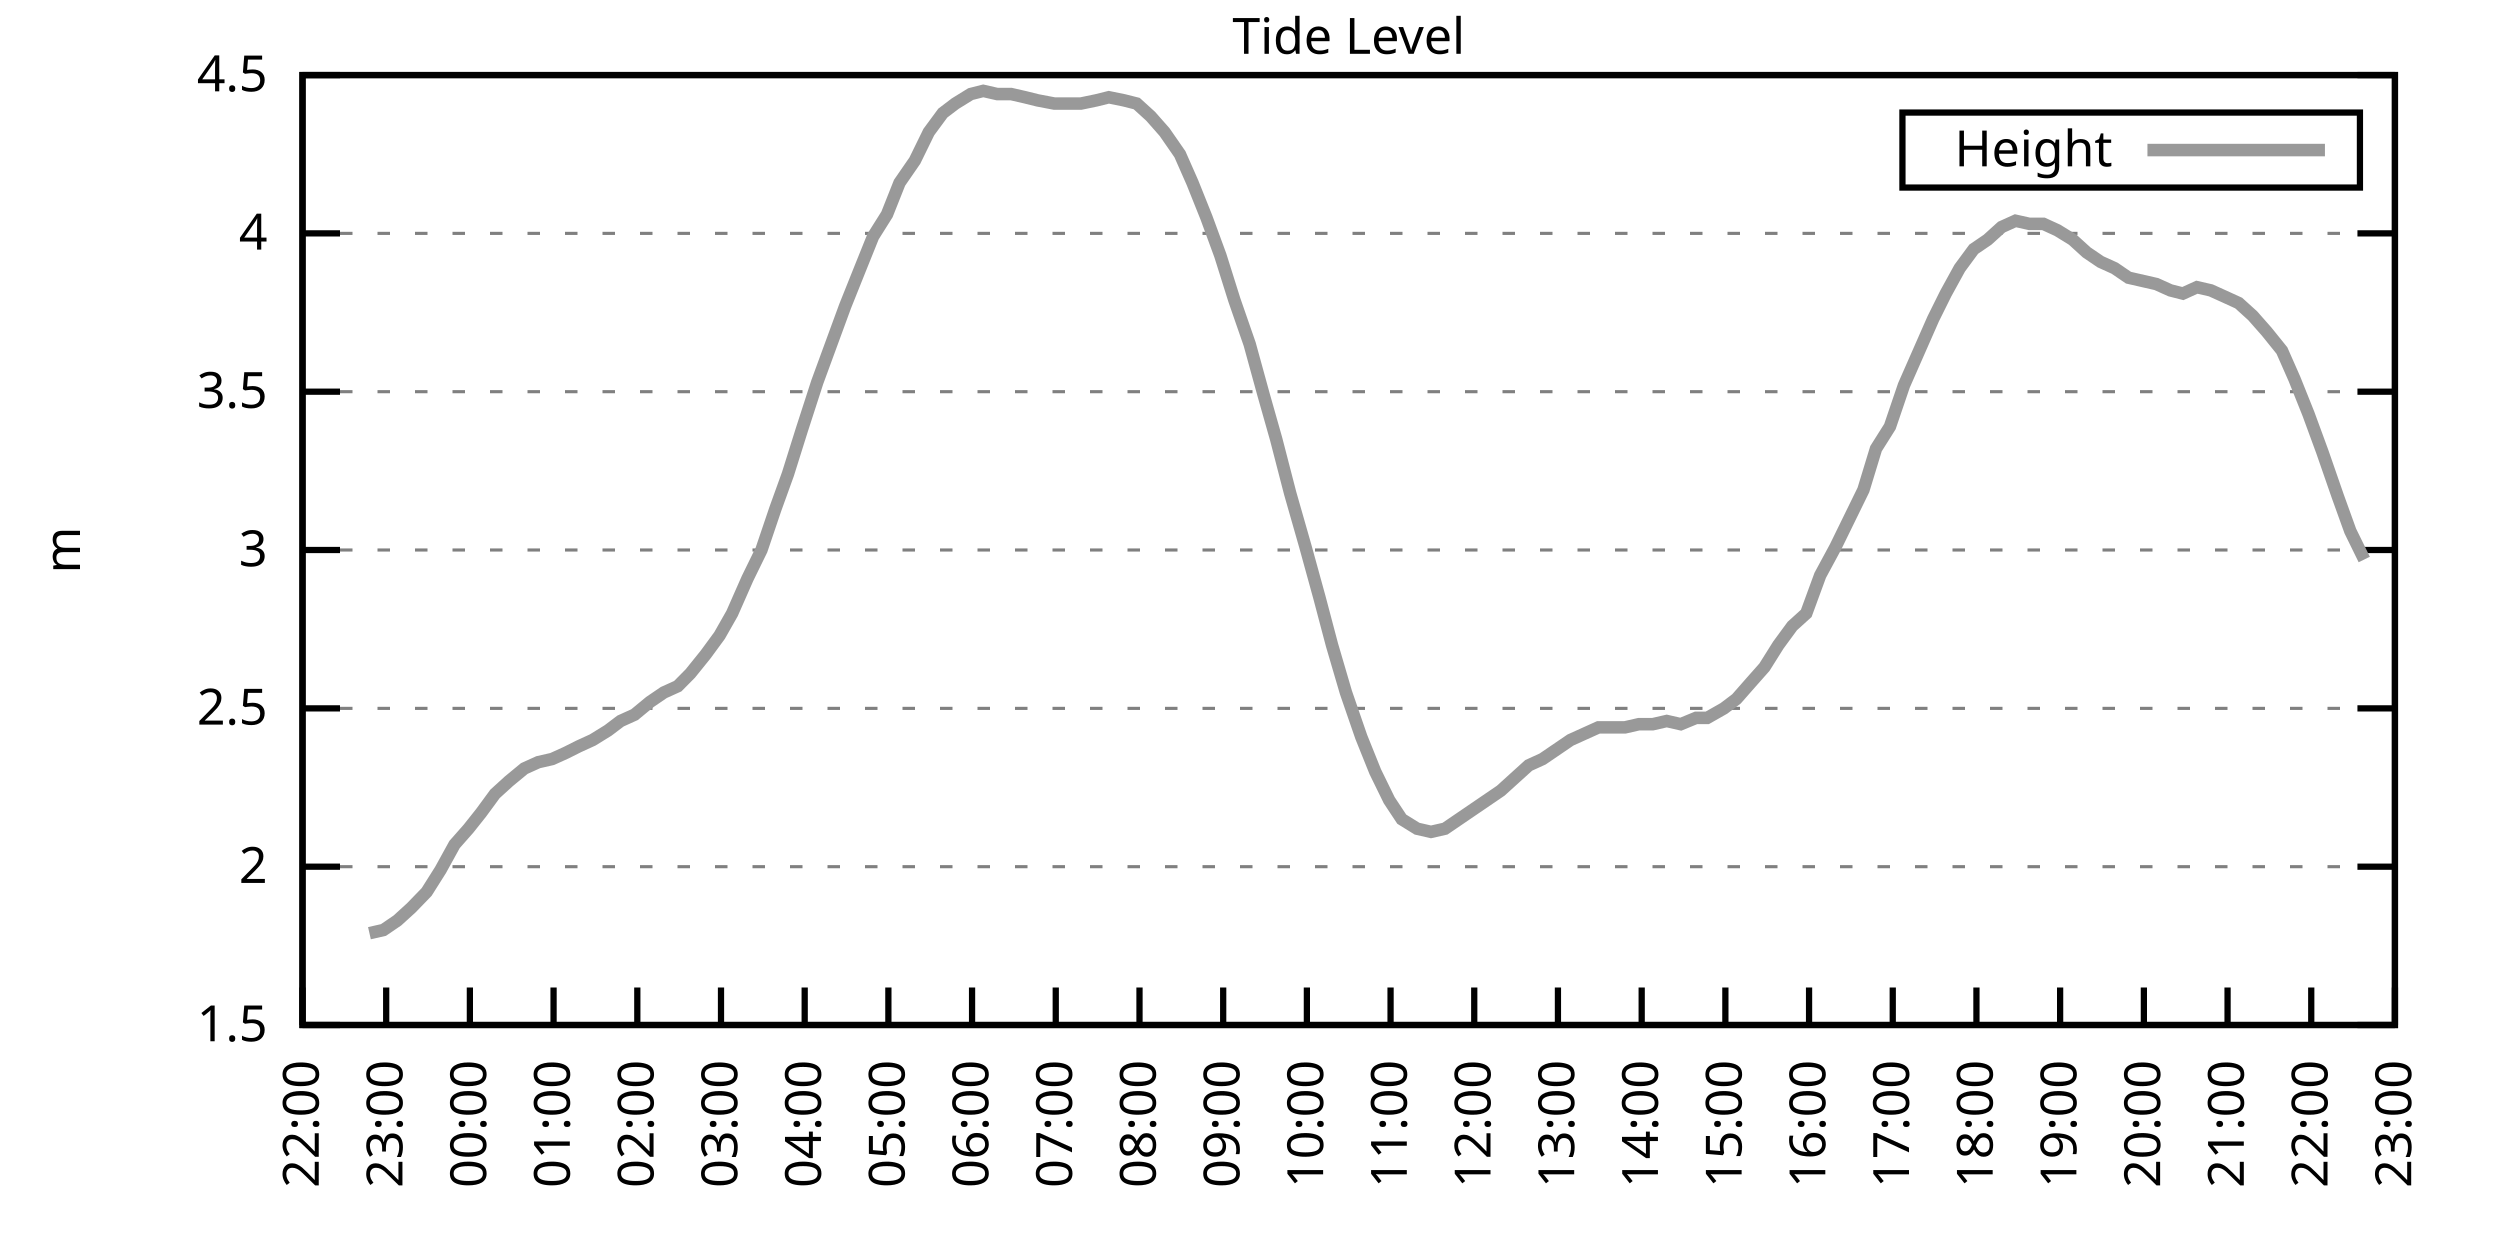
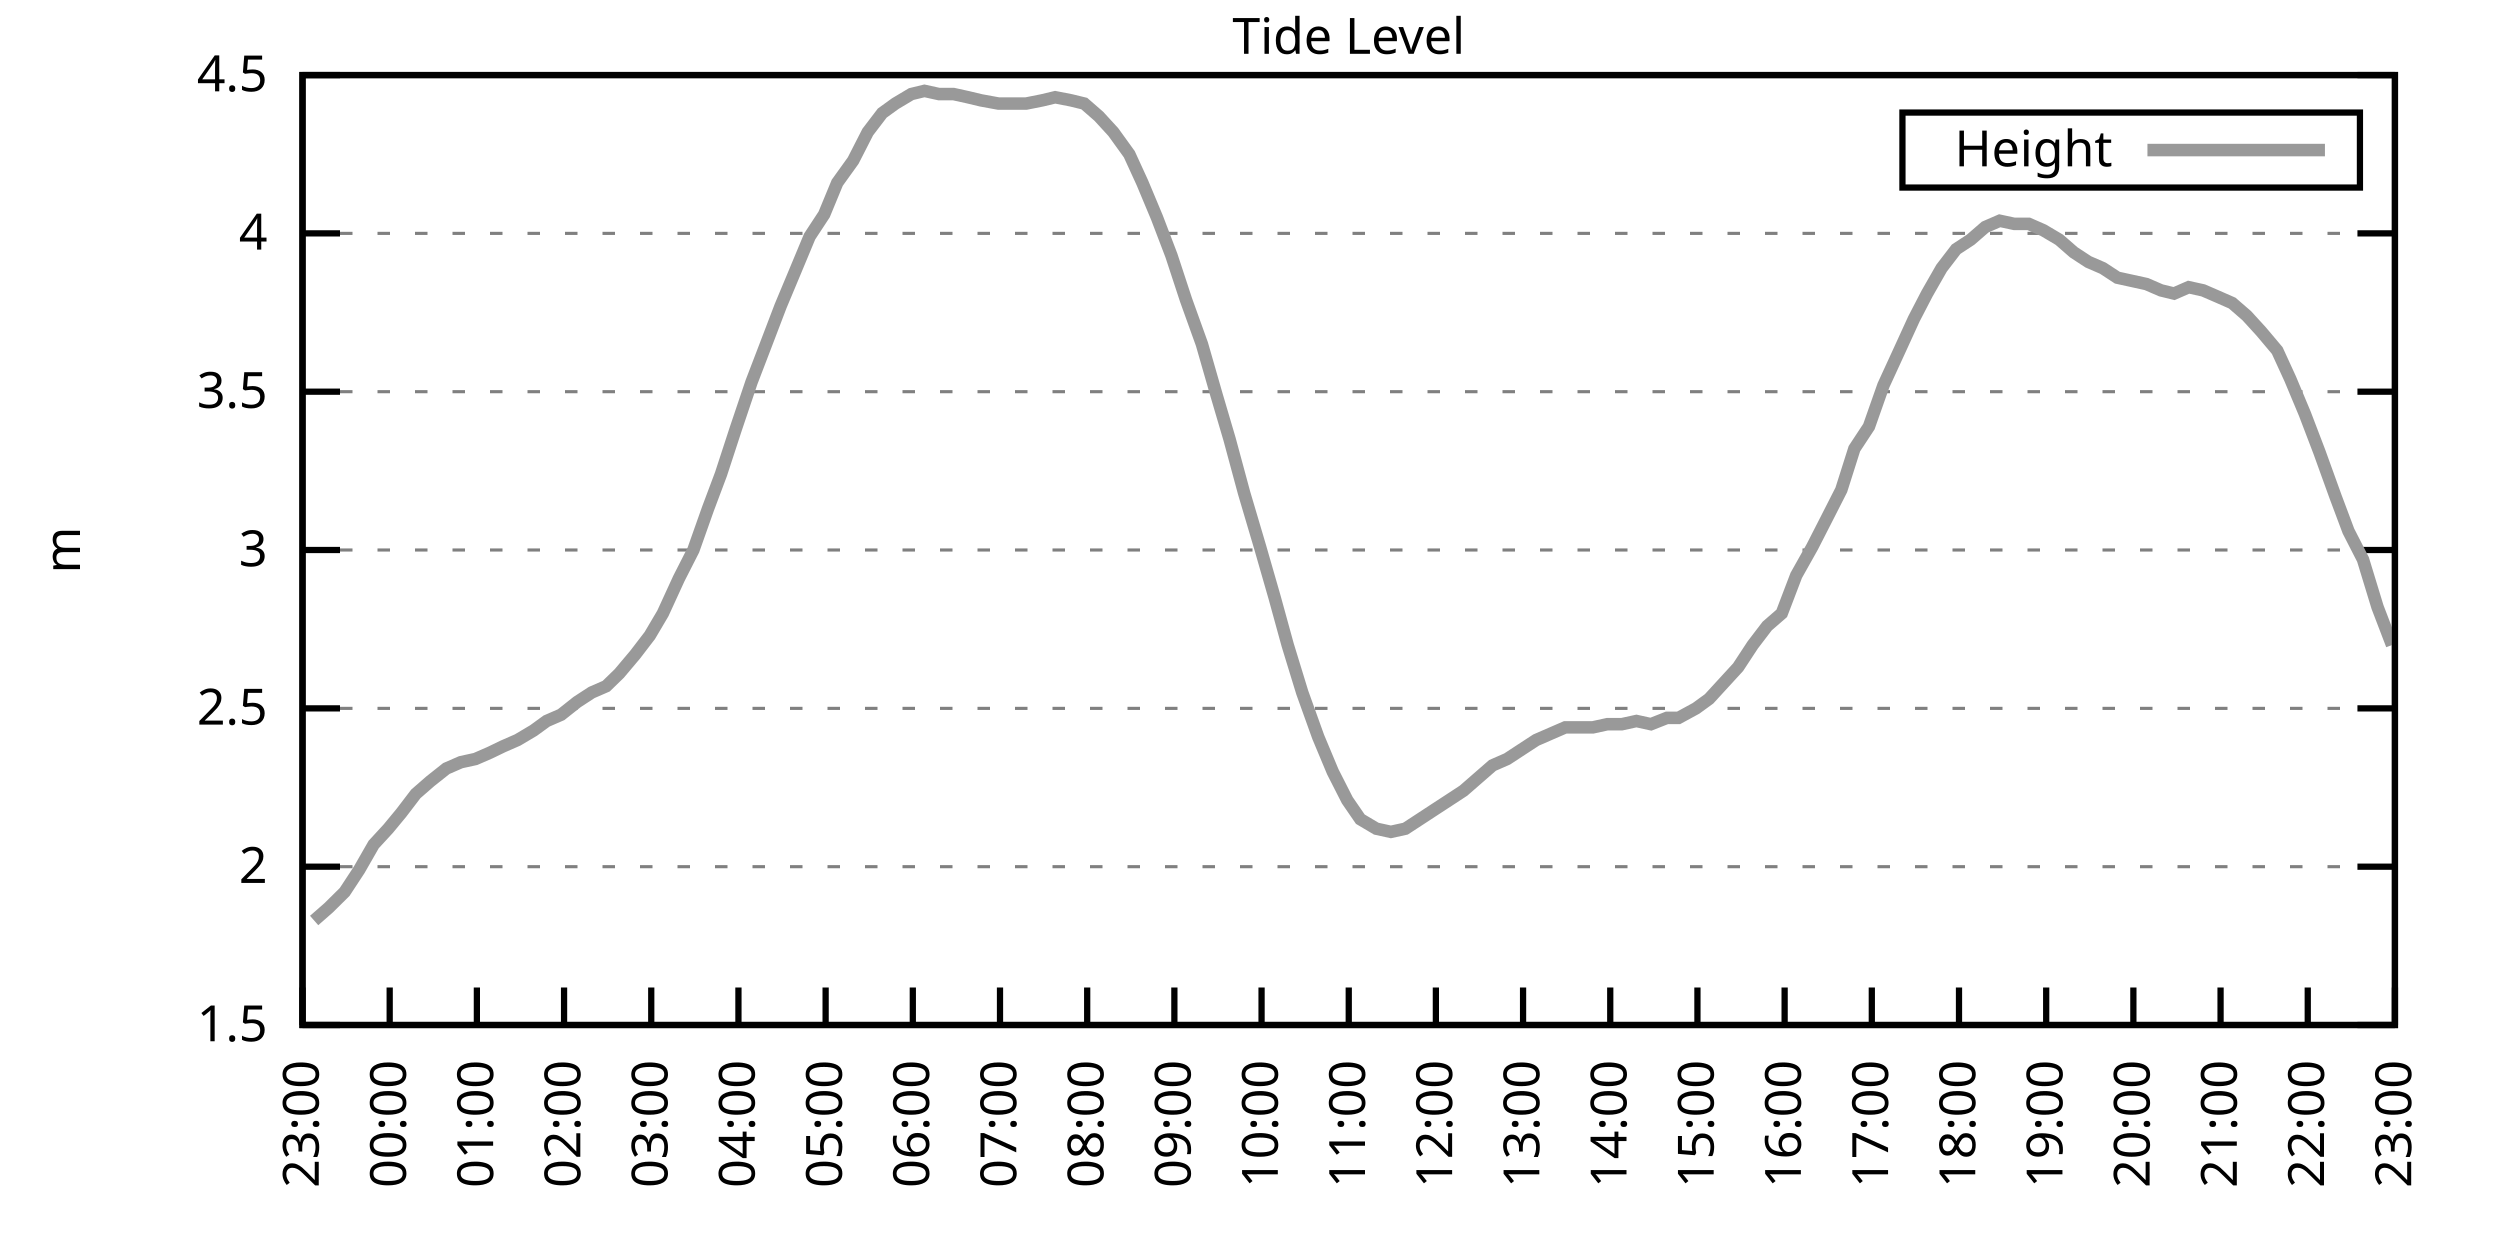
<svg xmlns="http://www.w3.org/2000/svg" xmlns:xlink="http://www.w3.org/1999/xlink" width="400" height="200" viewBox="0 0 400 200">
  <g id="gnuplot_canvas">
    <rect x="0" y="0" width="400" height="200" fill="none" />
    <defs>
      <circle id="gpDot" r="0.5" stroke-width="0.5" stroke="currentColor" />
      <path id="gpPt0" stroke-width="0.333" stroke="currentColor" d="M-1,0 h2 M0,-1 v2" />
      <path id="gpPt1" stroke-width="0.333" stroke="currentColor" d="M-1,-1 L1,1 M1,-1 L-1,1" />
      <path id="gpPt2" stroke-width="0.333" stroke="currentColor" d="M-1,0 L1,0 M0,-1 L0,1 M-1,-1 L1,1 M-1,1 L1,-1" />
      <rect id="gpPt3" stroke-width="0.333" stroke="currentColor" x="-1" y="-1" width="2" height="2" />
      <rect id="gpPt4" stroke-width="0.333" stroke="currentColor" fill="currentColor" x="-1" y="-1" width="2" height="2" />
      <circle id="gpPt5" stroke-width="0.333" stroke="currentColor" cx="0" cy="0" r="1" />
      <use xlink:href="#gpPt5" id="gpPt6" fill="currentColor" stroke="none" />
      <path id="gpPt7" stroke-width="0.333" stroke="currentColor" d="M0,-1.33 L-1.33,0.67 L1.33,0.67 z" />
      <use xlink:href="#gpPt7" id="gpPt8" fill="currentColor" stroke="none" />
      <use xlink:href="#gpPt7" id="gpPt9" stroke="currentColor" transform="rotate(180)" />
      <use xlink:href="#gpPt9" id="gpPt10" fill="currentColor" stroke="none" />
      <use xlink:href="#gpPt3" id="gpPt11" stroke="currentColor" transform="rotate(45)" />
      <use xlink:href="#gpPt11" id="gpPt12" fill="currentColor" stroke="none" />
      <path id="gpPt13" stroke-width="0.333" stroke="currentColor" d="M0,1.330 L1.265,0.411 L0.782,-1.067 L-0.782,-1.076 L-1.265,0.411 z" />
      <use xlink:href="#gpPt13" id="gpPt14" fill="currentColor" stroke="none" />
      <filter id="textbox" filterUnits="objectBoundingBox" x="0" y="0" height="1" width="1">
        <feFlood flood-color="white" flood-opacity="1" result="bgnd" />
        <feComposite in="SourceGraphic" in2="bgnd" operator="atop" />
      </filter>
      <filter id="greybox" filterUnits="objectBoundingBox" x="0" y="0" height="1" width="1">
        <feFlood flood-color="lightgrey" flood-opacity="1" result="grey" />
        <feComposite in="SourceGraphic" in2="grey" operator="atop" />
      </filter>
    </defs>
    <g fill="none" color="white" stroke="currentColor" stroke-width="1.00" stroke-linecap="butt" stroke-linejoin="miter">
</g>
    <g fill="none" color="black" stroke="currentColor" stroke-width="1.00" stroke-linecap="butt" stroke-linejoin="miter">
      <g stroke="none" shape-rendering="crispEdges">
        <polygon fill="rgb(255, 255, 255)" points="48.40,164.00 383.18,164.00 383.18,12.02 48.40,12.02 " />
      </g>
    </g>
    <g fill="none" color="black" stroke="currentColor" stroke-width="1.00" stroke-linecap="butt" stroke-linejoin="miter">
</g>
    <g fill="none" color="black" stroke="black" stroke-width="0.50" stroke-linecap="butt" stroke-linejoin="miter">
</g>
    <g fill="none" color="gray" stroke="currentColor" stroke-width="0.50" stroke-linecap="butt" stroke-linejoin="miter">
      <path stroke="gray" stroke-dasharray="2,4" class="gridline" d="M48.40,164.00 L383.19,164.00  " />
    </g>
    <g fill="none" color="gray" stroke="gray" stroke-width="1.00" stroke-linecap="butt" stroke-linejoin="miter">
</g>
    <g fill="none" color="black" stroke="currentColor" stroke-width="1.00" stroke-linecap="butt" stroke-linejoin="miter">
      <path stroke="black" d="M48.40,164.00 L54.40,164.00 M383.19,164.00 L377.19,164.00  " />
      <g transform="translate(42.80,166.60)" stroke="none" fill="black" font-family="Sans" font-size="8.00" text-anchor="end">
        <text>
          <tspan font-family="Sans"> 1.5</tspan>
        </text>
      </g>
    </g>
    <g fill="none" color="black" stroke="currentColor" stroke-width="1.00" stroke-linecap="butt" stroke-linejoin="miter">
</g>
    <g fill="none" color="black" stroke="black" stroke-width="0.50" stroke-linecap="butt" stroke-linejoin="miter">
</g>
    <g fill="none" color="gray" stroke="currentColor" stroke-width="0.50" stroke-linecap="butt" stroke-linejoin="miter">
      <path stroke="gray" stroke-dasharray="2,4" class="gridline" d="M48.40,138.67 L383.19,138.67  " />
    </g>
    <g fill="none" color="gray" stroke="gray" stroke-width="1.00" stroke-linecap="butt" stroke-linejoin="miter">
</g>
    <g fill="none" color="black" stroke="currentColor" stroke-width="1.00" stroke-linecap="butt" stroke-linejoin="miter">
      <path stroke="black" d="M48.40,138.67 L54.40,138.67 M383.19,138.67 L377.19,138.67  " />
      <g transform="translate(42.80,141.27)" stroke="none" fill="black" font-family="Sans" font-size="8.00" text-anchor="end">
        <text>
          <tspan font-family="Sans"> 2</tspan>
        </text>
      </g>
    </g>
    <g fill="none" color="black" stroke="currentColor" stroke-width="1.00" stroke-linecap="butt" stroke-linejoin="miter">
</g>
    <g fill="none" color="black" stroke="black" stroke-width="0.50" stroke-linecap="butt" stroke-linejoin="miter">
</g>
    <g fill="none" color="gray" stroke="currentColor" stroke-width="0.50" stroke-linecap="butt" stroke-linejoin="miter">
      <path stroke="gray" stroke-dasharray="2,4" class="gridline" d="M48.40,113.34 L383.19,113.34  " />
    </g>
    <g fill="none" color="gray" stroke="gray" stroke-width="1.00" stroke-linecap="butt" stroke-linejoin="miter">
</g>
    <g fill="none" color="black" stroke="currentColor" stroke-width="1.00" stroke-linecap="butt" stroke-linejoin="miter">
      <path stroke="black" d="M48.40,113.34 L54.40,113.34 M383.19,113.34 L377.19,113.34  " />
      <g transform="translate(42.80,115.94)" stroke="none" fill="black" font-family="Sans" font-size="8.00" text-anchor="end">
        <text>
          <tspan font-family="Sans"> 2.5</tspan>
        </text>
      </g>
    </g>
    <g fill="none" color="black" stroke="currentColor" stroke-width="1.00" stroke-linecap="butt" stroke-linejoin="miter">
</g>
    <g fill="none" color="black" stroke="black" stroke-width="0.50" stroke-linecap="butt" stroke-linejoin="miter">
</g>
    <g fill="none" color="gray" stroke="currentColor" stroke-width="0.50" stroke-linecap="butt" stroke-linejoin="miter">
      <path stroke="gray" stroke-dasharray="2,4" class="gridline" d="M48.40,88.00 L383.19,88.00  " />
    </g>
    <g fill="none" color="gray" stroke="gray" stroke-width="1.00" stroke-linecap="butt" stroke-linejoin="miter">
</g>
    <g fill="none" color="black" stroke="currentColor" stroke-width="1.00" stroke-linecap="butt" stroke-linejoin="miter">
      <path stroke="black" d="M48.40,88.00 L54.40,88.00 M383.19,88.00 L377.19,88.00  " />
      <g transform="translate(42.80,90.60)" stroke="none" fill="black" font-family="Sans" font-size="8.00" text-anchor="end">
        <text>
          <tspan font-family="Sans"> 3</tspan>
        </text>
      </g>
    </g>
    <g fill="none" color="black" stroke="currentColor" stroke-width="1.00" stroke-linecap="butt" stroke-linejoin="miter">
</g>
    <g fill="none" color="black" stroke="black" stroke-width="0.50" stroke-linecap="butt" stroke-linejoin="miter">
</g>
    <g fill="none" color="gray" stroke="currentColor" stroke-width="0.50" stroke-linecap="butt" stroke-linejoin="miter">
      <path stroke="gray" stroke-dasharray="2,4" class="gridline" d="M48.40,62.67 L383.19,62.67  " />
    </g>
    <g fill="none" color="gray" stroke="gray" stroke-width="1.00" stroke-linecap="butt" stroke-linejoin="miter">
</g>
    <g fill="none" color="black" stroke="currentColor" stroke-width="1.00" stroke-linecap="butt" stroke-linejoin="miter">
      <path stroke="black" d="M48.40,62.67 L54.40,62.67 M383.19,62.67 L377.19,62.67  " />
      <g transform="translate(42.80,65.27)" stroke="none" fill="black" font-family="Sans" font-size="8.00" text-anchor="end">
        <text>
          <tspan font-family="Sans"> 3.5</tspan>
        </text>
      </g>
    </g>
    <g fill="none" color="black" stroke="currentColor" stroke-width="1.00" stroke-linecap="butt" stroke-linejoin="miter">
</g>
    <g fill="none" color="black" stroke="black" stroke-width="0.50" stroke-linecap="butt" stroke-linejoin="miter">
</g>
    <g fill="none" color="gray" stroke="currentColor" stroke-width="0.50" stroke-linecap="butt" stroke-linejoin="miter">
      <path stroke="gray" stroke-dasharray="2,4" class="gridline" d="M48.40,37.34 L383.19,37.34  " />
    </g>
    <g fill="none" color="gray" stroke="gray" stroke-width="1.00" stroke-linecap="butt" stroke-linejoin="miter">
</g>
    <g fill="none" color="black" stroke="currentColor" stroke-width="1.00" stroke-linecap="butt" stroke-linejoin="miter">
      <path stroke="black" d="M48.40,37.34 L54.40,37.34 M383.19,37.34 L377.19,37.34  " />
      <g transform="translate(42.80,39.94)" stroke="none" fill="black" font-family="Sans" font-size="8.00" text-anchor="end">
        <text>
          <tspan font-family="Sans"> 4</tspan>
        </text>
      </g>
    </g>
    <g fill="none" color="black" stroke="currentColor" stroke-width="1.00" stroke-linecap="butt" stroke-linejoin="miter">
</g>
    <g fill="none" color="black" stroke="black" stroke-width="0.50" stroke-linecap="butt" stroke-linejoin="miter">
</g>
    <g fill="none" color="gray" stroke="currentColor" stroke-width="0.50" stroke-linecap="butt" stroke-linejoin="miter">
      <path stroke="gray" stroke-dasharray="2,4" class="gridline" d="M48.40,12.01 L383.19,12.01  " />
    </g>
    <g fill="none" color="gray" stroke="gray" stroke-width="1.00" stroke-linecap="butt" stroke-linejoin="miter">
</g>
    <g fill="none" color="black" stroke="currentColor" stroke-width="1.00" stroke-linecap="butt" stroke-linejoin="miter">
      <path stroke="black" d="M48.40,12.01 L54.40,12.01 M383.19,12.01 L377.19,12.01  " />
      <g transform="translate(42.80,14.61)" stroke="none" fill="black" font-family="Sans" font-size="8.00" text-anchor="end">
        <text>
          <tspan font-family="Sans"> 4.5</tspan>
        </text>
      </g>
    </g>
    <g fill="none" color="black" stroke="currentColor" stroke-width="1.00" stroke-linecap="butt" stroke-linejoin="miter">
      <path stroke="black" d="M48.40,164.00 L48.40,158.00  " />
      <g transform="translate(51.00,169.60) rotate(270.00)" stroke="none" fill="black" font-family="Sans" font-size="8.00" text-anchor="end">
        <text>
-           <tspan font-family="Sans">22:00</tspan>
-         </text>
-       </g>
-     </g>
-     <g fill="none" color="black" stroke="currentColor" stroke-width="1.00" stroke-linecap="butt" stroke-linejoin="miter">
-       <path stroke="black" d="M61.79,164.00 L61.79,158.00  " />
-       <g transform="translate(64.39,169.60) rotate(270.00)" stroke="none" fill="black" font-family="Sans" font-size="8.00" text-anchor="end">
-         <text>
          <tspan font-family="Sans">23:00</tspan>
        </text>
      </g>
    </g>
    <g fill="none" color="black" stroke="currentColor" stroke-width="1.00" stroke-linecap="butt" stroke-linejoin="miter">
-       <path stroke="black" d="M75.18,164.00 L75.18,158.00  " />
-       <g transform="translate(77.78,169.60) rotate(270.00)" stroke="none" fill="black" font-family="Sans" font-size="8.00" text-anchor="end">
+       <path stroke="black" d="M62.35,164.00 L62.35,158.00  " />
+       <g transform="translate(64.95,169.60) rotate(270.00)" stroke="none" fill="black" font-family="Sans" font-size="8.00" text-anchor="end">
        <text>
          <tspan font-family="Sans">00:00</tspan>
        </text>
      </g>
    </g>
    <g fill="none" color="black" stroke="currentColor" stroke-width="1.00" stroke-linecap="butt" stroke-linejoin="miter">
-       <path stroke="black" d="M88.57,164.00 L88.57,158.00  " />
-       <g transform="translate(91.17,169.60) rotate(270.00)" stroke="none" fill="black" font-family="Sans" font-size="8.00" text-anchor="end">
+       <path stroke="black" d="M76.30,164.00 L76.30,158.00  " />
+       <g transform="translate(78.90,169.60) rotate(270.00)" stroke="none" fill="black" font-family="Sans" font-size="8.00" text-anchor="end">
        <text>
          <tspan font-family="Sans">01:00</tspan>
        </text>
      </g>
    </g>
    <g fill="none" color="black" stroke="currentColor" stroke-width="1.00" stroke-linecap="butt" stroke-linejoin="miter">
-       <path stroke="black" d="M101.97,164.00 L101.97,158.00  " />
-       <g transform="translate(104.57,169.60) rotate(270.00)" stroke="none" fill="black" font-family="Sans" font-size="8.00" text-anchor="end">
+       <path stroke="black" d="M90.25,164.00 L90.25,158.00  " />
+       <g transform="translate(92.85,169.60) rotate(270.00)" stroke="none" fill="black" font-family="Sans" font-size="8.00" text-anchor="end">
        <text>
          <tspan font-family="Sans">02:00</tspan>
        </text>
      </g>
    </g>
    <g fill="none" color="black" stroke="currentColor" stroke-width="1.00" stroke-linecap="butt" stroke-linejoin="miter">
-       <path stroke="black" d="M115.36,164.00 L115.36,158.00  " />
-       <g transform="translate(117.96,169.60) rotate(270.00)" stroke="none" fill="black" font-family="Sans" font-size="8.00" text-anchor="end">
+       <path stroke="black" d="M104.20,164.00 L104.20,158.00  " />
+       <g transform="translate(106.80,169.60) rotate(270.00)" stroke="none" fill="black" font-family="Sans" font-size="8.00" text-anchor="end">
        <text>
          <tspan font-family="Sans">03:00</tspan>
        </text>
      </g>
    </g>
    <g fill="none" color="black" stroke="currentColor" stroke-width="1.00" stroke-linecap="butt" stroke-linejoin="miter">
-       <path stroke="black" d="M128.75,164.00 L128.75,158.00  " />
-       <g transform="translate(131.35,169.60) rotate(270.00)" stroke="none" fill="black" font-family="Sans" font-size="8.00" text-anchor="end">
+       <path stroke="black" d="M118.15,164.00 L118.15,158.00  " />
+       <g transform="translate(120.75,169.60) rotate(270.00)" stroke="none" fill="black" font-family="Sans" font-size="8.00" text-anchor="end">
        <text>
          <tspan font-family="Sans">04:00</tspan>
        </text>
      </g>
    </g>
    <g fill="none" color="black" stroke="currentColor" stroke-width="1.00" stroke-linecap="butt" stroke-linejoin="miter">
-       <path stroke="black" d="M142.14,164.00 L142.14,158.00  " />
-       <g transform="translate(144.74,169.60) rotate(270.00)" stroke="none" fill="black" font-family="Sans" font-size="8.00" text-anchor="end">
+       <path stroke="black" d="M132.10,164.00 L132.10,158.00  " />
+       <g transform="translate(134.70,169.60) rotate(270.00)" stroke="none" fill="black" font-family="Sans" font-size="8.00" text-anchor="end">
        <text>
          <tspan font-family="Sans">05:00</tspan>
        </text>
      </g>
    </g>
    <g fill="none" color="black" stroke="currentColor" stroke-width="1.00" stroke-linecap="butt" stroke-linejoin="miter">
-       <path stroke="black" d="M155.53,164.00 L155.53,158.00  " />
-       <g transform="translate(158.13,169.60) rotate(270.00)" stroke="none" fill="black" font-family="Sans" font-size="8.00" text-anchor="end">
+       <path stroke="black" d="M146.05,164.00 L146.05,158.00  " />
+       <g transform="translate(148.65,169.60) rotate(270.00)" stroke="none" fill="black" font-family="Sans" font-size="8.00" text-anchor="end">
        <text>
          <tspan font-family="Sans">06:00</tspan>
        </text>
      </g>
    </g>
    <g fill="none" color="black" stroke="currentColor" stroke-width="1.00" stroke-linecap="butt" stroke-linejoin="miter">
-       <path stroke="black" d="M168.92,164.00 L168.92,158.00  " />
-       <g transform="translate(171.52,169.60) rotate(270.00)" stroke="none" fill="black" font-family="Sans" font-size="8.00" text-anchor="end">
+       <path stroke="black" d="M160.00,164.00 L160.00,158.00  " />
+       <g transform="translate(162.60,169.60) rotate(270.00)" stroke="none" fill="black" font-family="Sans" font-size="8.00" text-anchor="end">
        <text>
          <tspan font-family="Sans">07:00</tspan>
        </text>
      </g>
    </g>
    <g fill="none" color="black" stroke="currentColor" stroke-width="1.00" stroke-linecap="butt" stroke-linejoin="miter">
-       <path stroke="black" d="M182.32,164.00 L182.32,158.00  " />
-       <g transform="translate(184.92,169.60) rotate(270.00)" stroke="none" fill="black" font-family="Sans" font-size="8.00" text-anchor="end">
+       <path stroke="black" d="M173.95,164.00 L173.95,158.00  " />
+       <g transform="translate(176.55,169.60) rotate(270.00)" stroke="none" fill="black" font-family="Sans" font-size="8.00" text-anchor="end">
        <text>
          <tspan font-family="Sans">08:00</tspan>
        </text>
      </g>
    </g>
    <g fill="none" color="black" stroke="currentColor" stroke-width="1.00" stroke-linecap="butt" stroke-linejoin="miter">
-       <path stroke="black" d="M195.71,164.00 L195.71,158.00  " />
-       <g transform="translate(198.31,169.60) rotate(270.00)" stroke="none" fill="black" font-family="Sans" font-size="8.00" text-anchor="end">
+       <path stroke="black" d="M187.90,164.00 L187.90,158.00  " />
+       <g transform="translate(190.50,169.60) rotate(270.00)" stroke="none" fill="black" font-family="Sans" font-size="8.00" text-anchor="end">
        <text>
          <tspan font-family="Sans">09:00</tspan>
        </text>
      </g>
    </g>
    <g fill="none" color="black" stroke="currentColor" stroke-width="1.00" stroke-linecap="butt" stroke-linejoin="miter">
-       <path stroke="black" d="M209.10,164.00 L209.10,158.00  " />
-       <g transform="translate(211.70,169.60) rotate(270.00)" stroke="none" fill="black" font-family="Sans" font-size="8.00" text-anchor="end">
+       <path stroke="black" d="M201.85,164.00 L201.85,158.00  " />
+       <g transform="translate(204.45,169.60) rotate(270.00)" stroke="none" fill="black" font-family="Sans" font-size="8.00" text-anchor="end">
        <text>
          <tspan font-family="Sans">10:00</tspan>
        </text>
      </g>
    </g>
    <g fill="none" color="black" stroke="currentColor" stroke-width="1.00" stroke-linecap="butt" stroke-linejoin="miter">
-       <path stroke="black" d="M222.49,164.00 L222.49,158.00  " />
-       <g transform="translate(225.09,169.60) rotate(270.00)" stroke="none" fill="black" font-family="Sans" font-size="8.00" text-anchor="end">
+       <path stroke="black" d="M215.80,164.00 L215.80,158.00  " />
+       <g transform="translate(218.40,169.60) rotate(270.00)" stroke="none" fill="black" font-family="Sans" font-size="8.00" text-anchor="end">
        <text>
          <tspan font-family="Sans">11:00</tspan>
        </text>
      </g>
    </g>
    <g fill="none" color="black" stroke="currentColor" stroke-width="1.00" stroke-linecap="butt" stroke-linejoin="miter">
-       <path stroke="black" d="M235.88,164.00 L235.88,158.00  " />
-       <g transform="translate(238.48,169.60) rotate(270.00)" stroke="none" fill="black" font-family="Sans" font-size="8.00" text-anchor="end">
+       <path stroke="black" d="M229.74,164.00 L229.74,158.00  " />
+       <g transform="translate(232.34,169.60) rotate(270.00)" stroke="none" fill="black" font-family="Sans" font-size="8.00" text-anchor="end">
        <text>
          <tspan font-family="Sans">12:00</tspan>
        </text>
      </g>
    </g>
    <g fill="none" color="black" stroke="currentColor" stroke-width="1.00" stroke-linecap="butt" stroke-linejoin="miter">
-       <path stroke="black" d="M249.27,164.00 L249.27,158.00  " />
-       <g transform="translate(251.87,169.60) rotate(270.00)" stroke="none" fill="black" font-family="Sans" font-size="8.00" text-anchor="end">
+       <path stroke="black" d="M243.69,164.00 L243.69,158.00  " />
+       <g transform="translate(246.29,169.60) rotate(270.00)" stroke="none" fill="black" font-family="Sans" font-size="8.00" text-anchor="end">
        <text>
          <tspan font-family="Sans">13:00</tspan>
        </text>
      </g>
    </g>
    <g fill="none" color="black" stroke="currentColor" stroke-width="1.00" stroke-linecap="butt" stroke-linejoin="miter">
-       <path stroke="black" d="M262.67,164.00 L262.67,158.00  " />
-       <g transform="translate(265.27,169.60) rotate(270.00)" stroke="none" fill="black" font-family="Sans" font-size="8.00" text-anchor="end">
+       <path stroke="black" d="M257.64,164.00 L257.64,158.00  " />
+       <g transform="translate(260.24,169.60) rotate(270.00)" stroke="none" fill="black" font-family="Sans" font-size="8.00" text-anchor="end">
        <text>
          <tspan font-family="Sans">14:00</tspan>
        </text>
      </g>
    </g>
    <g fill="none" color="black" stroke="currentColor" stroke-width="1.00" stroke-linecap="butt" stroke-linejoin="miter">
-       <path stroke="black" d="M276.06,164.00 L276.06,158.00  " />
-       <g transform="translate(278.66,169.60) rotate(270.00)" stroke="none" fill="black" font-family="Sans" font-size="8.00" text-anchor="end">
+       <path stroke="black" d="M271.59,164.00 L271.59,158.00  " />
+       <g transform="translate(274.19,169.60) rotate(270.00)" stroke="none" fill="black" font-family="Sans" font-size="8.00" text-anchor="end">
        <text>
          <tspan font-family="Sans">15:00</tspan>
        </text>
      </g>
    </g>
    <g fill="none" color="black" stroke="currentColor" stroke-width="1.00" stroke-linecap="butt" stroke-linejoin="miter">
-       <path stroke="black" d="M289.45,164.00 L289.45,158.00  " />
-       <g transform="translate(292.05,169.60) rotate(270.00)" stroke="none" fill="black" font-family="Sans" font-size="8.00" text-anchor="end">
+       <path stroke="black" d="M285.54,164.00 L285.54,158.00  " />
+       <g transform="translate(288.14,169.60) rotate(270.00)" stroke="none" fill="black" font-family="Sans" font-size="8.00" text-anchor="end">
        <text>
          <tspan font-family="Sans">16:00</tspan>
        </text>
      </g>
    </g>
    <g fill="none" color="black" stroke="currentColor" stroke-width="1.00" stroke-linecap="butt" stroke-linejoin="miter">
-       <path stroke="black" d="M302.84,164.00 L302.84,158.00  " />
-       <g transform="translate(305.44,169.60) rotate(270.00)" stroke="none" fill="black" font-family="Sans" font-size="8.00" text-anchor="end">
+       <path stroke="black" d="M299.49,164.00 L299.49,158.00  " />
+       <g transform="translate(302.09,169.60) rotate(270.00)" stroke="none" fill="black" font-family="Sans" font-size="8.00" text-anchor="end">
        <text>
          <tspan font-family="Sans">17:00</tspan>
        </text>
      </g>
    </g>
    <g fill="none" color="black" stroke="currentColor" stroke-width="1.00" stroke-linecap="butt" stroke-linejoin="miter">
-       <path stroke="black" d="M316.23,164.00 L316.23,158.00  " />
-       <g transform="translate(318.83,169.60) rotate(270.00)" stroke="none" fill="black" font-family="Sans" font-size="8.00" text-anchor="end">
+       <path stroke="black" d="M313.44,164.00 L313.44,158.00  " />
+       <g transform="translate(316.04,169.60) rotate(270.00)" stroke="none" fill="black" font-family="Sans" font-size="8.00" text-anchor="end">
        <text>
          <tspan font-family="Sans">18:00</tspan>
        </text>
      </g>
    </g>
    <g fill="none" color="black" stroke="currentColor" stroke-width="1.00" stroke-linecap="butt" stroke-linejoin="miter">
-       <path stroke="black" d="M329.62,164.00 L329.62,158.00  " />
-       <g transform="translate(332.22,169.60) rotate(270.00)" stroke="none" fill="black" font-family="Sans" font-size="8.00" text-anchor="end">
+       <path stroke="black" d="M327.39,164.00 L327.39,158.00  " />
+       <g transform="translate(329.99,169.60) rotate(270.00)" stroke="none" fill="black" font-family="Sans" font-size="8.00" text-anchor="end">
        <text>
          <tspan font-family="Sans">19:00</tspan>
        </text>
      </g>
    </g>
    <g fill="none" color="black" stroke="currentColor" stroke-width="1.00" stroke-linecap="butt" stroke-linejoin="miter">
-       <path stroke="black" d="M343.02,164.00 L343.02,158.00  " />
-       <g transform="translate(345.62,169.60) rotate(270.00)" stroke="none" fill="black" font-family="Sans" font-size="8.00" text-anchor="end">
+       <path stroke="black" d="M341.34,164.00 L341.34,158.00  " />
+       <g transform="translate(343.94,169.60) rotate(270.00)" stroke="none" fill="black" font-family="Sans" font-size="8.00" text-anchor="end">
        <text>
          <tspan font-family="Sans">20:00</tspan>
        </text>
      </g>
    </g>
    <g fill="none" color="black" stroke="currentColor" stroke-width="1.00" stroke-linecap="butt" stroke-linejoin="miter">
-       <path stroke="black" d="M356.41,164.00 L356.41,158.00  " />
-       <g transform="translate(359.01,169.60) rotate(270.00)" stroke="none" fill="black" font-family="Sans" font-size="8.00" text-anchor="end">
+       <path stroke="black" d="M355.29,164.00 L355.29,158.00  " />
+       <g transform="translate(357.89,169.60) rotate(270.00)" stroke="none" fill="black" font-family="Sans" font-size="8.00" text-anchor="end">
        <text>
          <tspan font-family="Sans">21:00</tspan>
        </text>
      </g>
    </g>
    <g fill="none" color="black" stroke="currentColor" stroke-width="1.00" stroke-linecap="butt" stroke-linejoin="miter">
-       <path stroke="black" d="M369.80,164.00 L369.80,158.00  " />
-       <g transform="translate(372.40,169.60) rotate(270.00)" stroke="none" fill="black" font-family="Sans" font-size="8.00" text-anchor="end">
+       <path stroke="black" d="M369.24,164.00 L369.24,158.00  " />
+       <g transform="translate(371.84,169.60) rotate(270.00)" stroke="none" fill="black" font-family="Sans" font-size="8.00" text-anchor="end">
        <text>
          <tspan font-family="Sans">22:00</tspan>
        </text>
      </g>
    </g>
    <g fill="none" color="black" stroke="currentColor" stroke-width="1.00" stroke-linecap="butt" stroke-linejoin="miter">
      <path stroke="black" d="M383.19,164.00 L383.19,158.00  " />
      <g transform="translate(385.79,169.60) rotate(270.00)" stroke="none" fill="black" font-family="Sans" font-size="8.00" text-anchor="end">
        <text>
          <tspan font-family="Sans">23:00</tspan>
        </text>
      </g>
    </g>
    <g fill="none" color="black" stroke="currentColor" stroke-width="1.00" stroke-linecap="butt" stroke-linejoin="miter">
</g>
    <g fill="none" color="black" stroke="currentColor" stroke-width="1.00" stroke-linecap="butt" stroke-linejoin="miter">
      <path stroke="black" d="M48.40,12.01 L48.40,164.00 L383.19,164.00 L383.19,12.01 L48.40,12.01 Z  " />
    </g>
    <g fill="none" color="black" stroke="currentColor" stroke-width="1.00" stroke-linecap="butt" stroke-linejoin="miter">
</g>
    <g fill="none" color="black" stroke="currentColor" stroke-width="1.00" stroke-linecap="butt" stroke-linejoin="miter">
      <path stroke="black" d="M304.39,30.01 L304.39,18.01 L377.59,18.01 L377.59,30.01 L304.39,30.01 Z  " />
    </g>
    <g id="Tide_level_plot_1">
      <g fill="none" color="white" stroke="black" stroke-width="2.00" stroke-linecap="butt" stroke-linejoin="miter">
</g>
      <g fill="none" color="black" stroke="currentColor" stroke-width="2.00" stroke-linecap="butt" stroke-linejoin="miter">
        <g transform="translate(337.99,26.61)" stroke="none" fill="black" font-family="Sans" font-size="8.00" text-anchor="end">
          <text>
            <tspan font-family="Sans">Height</tspan>
          </text>
        </g>
      </g>
      <g fill="none" color="black" stroke="currentColor" stroke-width="2.00" stroke-linecap="butt" stroke-linejoin="miter">
-         <path stroke="rgb(153, 153, 153)" d="M343.59,24.01 L371.99,24.01 M59.11,149.31 L61.35,148.80 L63.58,147.28 L65.81,145.25 L68.26,142.72 L70.50,139.17   L72.73,135.12 L74.96,132.59 L76.97,130.06 L79.20,127.02 L81.43,124.99 L83.89,122.96 L86.12,121.95 L88.35,121.44   L90.58,120.43 L92.59,119.42 L94.82,118.40 L97.28,116.88 L99.29,115.36 L101.52,114.35 L103.98,112.32 L106.21,110.80   L108.44,109.79 L110.45,107.76 L112.90,104.72 L115.13,101.68 L117.14,98.14 L119.60,92.56 L121.83,88.00 L124.06,81.42   L126.07,75.85 L128.30,68.75 L130.76,61.15 L132.99,55.07 L135.22,48.99 L137.45,43.42 L139.69,37.85 L141.92,34.30   L143.93,29.24 L146.38,25.69 L148.61,21.13 L150.85,18.09 L152.85,16.57 L155.31,15.05 L157.32,14.54 L159.55,15.05   L161.78,15.05 L164.01,15.56 L166.02,16.06 L168.70,16.57 L170.71,16.57 L172.94,16.57 L175.40,16.06 L177.41,15.56   L179.86,16.06 L181.87,16.57 L184.10,18.60 L186.33,21.13 L188.79,24.68 L190.80,29.24 L193.03,34.81 L195.26,40.89   L197.49,47.98 L199.95,55.07 L202.18,63.18 L204.19,70.27 L206.42,78.89 L208.88,87.50 L211.11,95.60 L213.12,103.20   L215.35,110.80 L217.80,117.90 L220.04,123.47 L222.27,128.03 L224.28,131.07 L226.73,132.59 L228.96,133.10 L231.20,132.59   L233.43,131.07 L235.66,129.55 L237.89,128.03 L240.12,126.51 L242.36,124.48 L244.59,122.46 L246.82,121.44 L249.05,119.92   L251.28,118.40 L253.51,117.39 L255.75,116.38 L257.76,116.38 L259.99,116.38 L262.22,115.87 L264.45,115.87 L266.68,115.36   L268.92,115.87 L271.37,114.86 L273.16,114.86 L275.83,113.34 L277.84,111.82 L280.07,109.28 L282.31,106.75 L284.54,103.20   L286.77,100.16 L289.00,98.14 L291.23,92.06 L293.69,87.50 L295.92,82.94 L298.15,78.38 L300.16,71.79 L302.39,68.25   L304.63,61.66 L307.08,56.09 L309.31,51.02 L311.32,46.97 L313.55,42.91 L315.79,39.87 L318.02,38.35 L320.25,36.33   L322.48,35.32 L324.71,35.82 L326.95,35.82 L329.18,36.84 L331.63,38.35 L333.86,40.38 L336.10,41.90 L338.33,42.91   L340.56,44.43 L342.79,44.94 L345.02,45.45 L347.26,46.46 L349.26,46.97 L351.50,45.95 L353.73,46.46 L355.96,47.47   L358.19,48.49 L360.42,50.51 L362.66,53.05 L365.11,56.09 L367.12,60.65 L369.35,66.22 L371.58,72.30 L374.04,79.39   L376.05,84.97 L378.28,89.52  " />
+         <path stroke="rgb(153, 153, 153)" d="M343.59,24.01 L371.99,24.01 M50.26,147.28 L52.58,145.25 L55.14,142.72 L57.47,139.17 L59.79,135.12 L62.12,132.59   L64.21,130.06 L66.53,127.02 L68.86,124.99 L71.42,122.96 L73.74,121.95 L76.07,121.44 L78.39,120.43 L80.48,119.42   L82.81,118.40 L85.37,116.88 L87.46,115.36 L89.78,114.35 L92.34,112.32 L94.67,110.80 L96.99,109.79 L99.08,107.76   L101.64,104.72 L103.97,101.68 L106.06,98.14 L108.62,92.56 L110.94,88.00 L113.27,81.42 L115.36,75.85 L117.68,68.75   L120.24,61.15 L122.57,55.07 L124.89,48.99 L127.22,43.42 L129.54,37.85 L131.87,34.30 L133.96,29.24 L136.51,25.69   L138.84,21.13 L141.16,18.09 L143.26,16.57 L145.81,15.05 L147.91,14.54 L150.23,15.05 L152.56,15.05 L154.88,15.56   L156.97,16.06 L159.76,16.57 L161.86,16.57 L164.18,16.57 L166.74,16.06 L168.83,15.56 L171.39,16.06 L173.48,16.57   L175.81,18.60 L178.13,21.13 L180.69,24.68 L182.78,29.24 L185.11,34.81 L187.43,40.89 L189.76,47.98 L192.31,55.07   L194.64,63.18 L196.73,70.27 L199.06,78.89 L201.61,87.50 L203.94,95.60 L206.03,103.20 L208.36,110.80 L210.91,117.90   L213.24,123.47 L215.56,128.03 L217.65,131.07 L220.21,132.59 L222.54,133.10 L224.86,132.59 L227.19,131.07 L229.51,129.55   L231.84,128.03 L234.16,126.51 L236.49,124.48 L238.81,122.46 L241.14,121.44 L243.46,119.92 L245.79,118.40 L248.11,117.39   L250.44,116.38 L252.53,116.38 L254.85,116.38 L257.18,115.87 L259.50,115.87 L261.83,115.36 L264.15,115.87 L266.71,114.86   L268.57,114.86 L271.36,113.34 L273.45,111.82 L275.78,109.28 L278.10,106.75 L280.43,103.20 L282.75,100.16 L285.08,98.14   L287.40,92.06 L289.96,87.50 L292.29,82.94 L294.61,78.38 L296.70,71.79 L299.03,68.25 L301.35,61.66 L303.91,56.09   L306.23,51.02 L308.33,46.97 L310.65,42.91 L312.98,39.87 L315.30,38.35 L317.63,36.33 L319.95,35.32 L322.28,35.82   L324.60,35.82 L326.93,36.84 L329.48,38.35 L331.81,40.38 L334.13,41.90 L336.46,42.91 L338.78,44.43 L341.11,44.94   L343.43,45.45 L345.76,46.46 L347.85,46.97 L350.18,45.95 L352.50,46.46 L354.83,47.47 L357.15,48.49 L359.48,50.51   L361.80,53.05 L364.36,56.09 L366.45,60.65 L368.78,66.22 L371.10,72.30 L373.66,79.39 L375.75,84.97 L378.08,89.52   L380.40,97.12 L382.73,103.20  " />
      </g>
    </g>
    <g fill="none" color="black" stroke="currentColor" stroke-width="2.00" stroke-linecap="butt" stroke-linejoin="miter">
</g>
    <g fill="none" color="black" stroke="black" stroke-width="1.00" stroke-linecap="butt" stroke-linejoin="miter">
</g>
    <g fill="none" color="black" stroke="currentColor" stroke-width="1.00" stroke-linecap="butt" stroke-linejoin="miter">
      <path stroke="black" d="M48.40,12.01 L48.40,164.00 L383.19,164.00 L383.19,12.01 L48.40,12.01 Z  " />
      <g transform="translate(12.80,88.01) rotate(270.00)" stroke="none" fill="black" font-family="Sans" font-size="8.00" text-anchor="middle">
        <text>
          <tspan font-family="Sans">m</tspan>
        </text>
      </g>
    </g>
    <g fill="none" color="black" stroke="currentColor" stroke-width="1.00" stroke-linecap="butt" stroke-linejoin="miter">
</g>
    <g fill="none" color="black" stroke="currentColor" stroke-width="1.00" stroke-linecap="butt" stroke-linejoin="miter">
      <g transform="translate(215.79,8.61)" stroke="none" fill="black" font-family="Sans" font-size="8.00" text-anchor="middle">
        <text>
          <tspan font-family="Sans">Tide Level</tspan>
        </text>
      </g>
    </g>
    <g fill="none" color="black" stroke="currentColor" stroke-width="1.00" stroke-linecap="butt" stroke-linejoin="miter">
</g>
  </g>
</svg>
